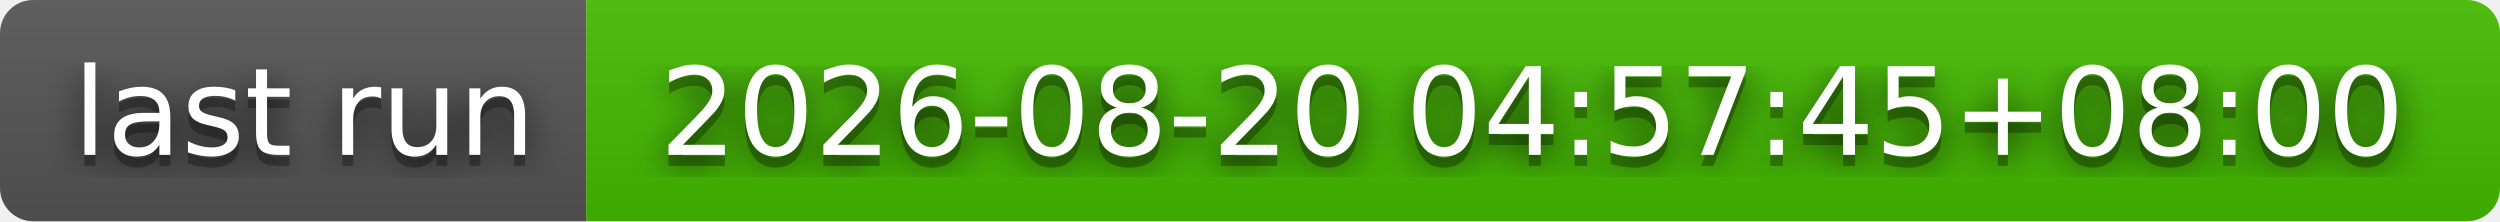
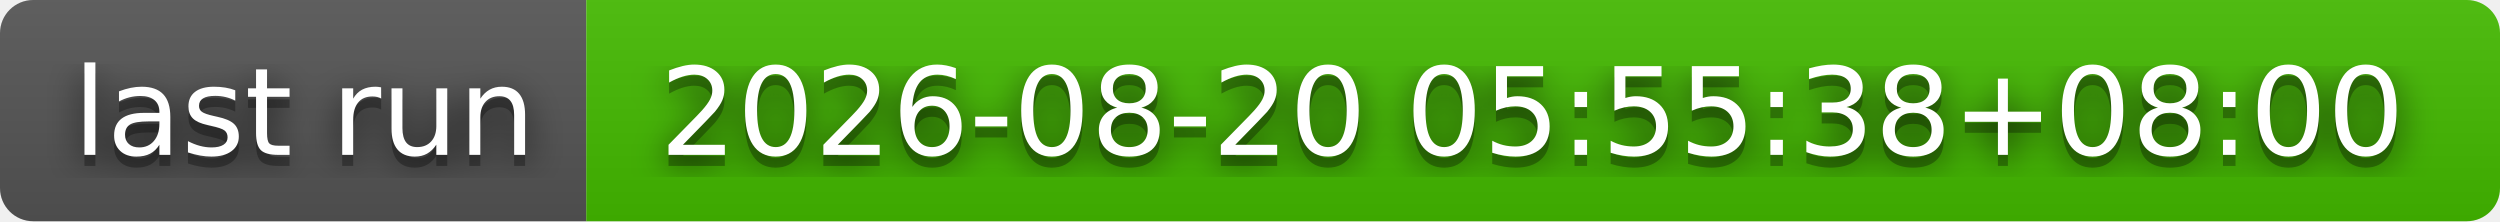
- <svg xmlns="http://www.w3.org/2000/svg" width="226" height="20" role="img" aria-label="last run: 2026-08-20 04:57:45+08:00">
+ <svg xmlns="http://www.w3.org/2000/svg" width="226" height="20" role="img" aria-label="last run: 2026-08-20 05:55:38+08:00">
  <filter id="blur">
    <feGaussianBlur stdDeviation="16" />
  </filter>
  <linearGradient id="s" x2="0" y2="100%">
    <stop offset="0" stop-color="#bbb" stop-opacity=".1" />
    <stop offset="1" stop-opacity=".1" />
  </linearGradient>
  <clipPath id="r">
    <rect width="226" height="20" rx="3" />
  </clipPath>
  <g clip-path="url(#r)">
    <rect width="53" height="20" fill="#555" />
    <rect x="53" width="173" height="20" fill="#4b0" />
    <rect width="226" height="20" fill="url(#s)" />
  </g>
  <g fill="#fff" text-anchor="middle" font-family="Verdana,Geneva,DejaVu Sans,sans-serif" text-rendering="geometricPrecision" font-size="110">
    <g transform="scale(.1)">
      <g aria-hidden="true" fill="#010101">
        <text x="275" y="150" fill-opacity=".8" filter="url(#blur)" textLength="430">last run</text>
        <text x="275" y="150" fill-opacity=".3" textLength="430">last run</text>
      </g>
      <text x="275" y="140" textLength="430">last run</text>
    </g>
    <g transform="scale(.1)">
      <g aria-hidden="true" fill="#010101">
-         <text x="1385" y="150" fill-opacity=".8" filter="url(#blur)" textLength="1630">2026-08-20 04:57:45+08:00</text>
-         <text x="1385" y="150" fill-opacity=".3" textLength="1630">2026-08-20 04:57:45+08:00</text>
+         <text x="1385" y="150" fill-opacity=".8" filter="url(#blur)" textLength="1630">2026-08-20 05:55:38+08:00</text>
+         <text x="1385" y="150" fill-opacity=".3" textLength="1630">2026-08-20 05:55:38+08:00</text>
      </g>
-       <text x="1385" y="140" textLength="1630">2026-08-20 04:57:45+08:00</text>
+       <text x="1385" y="140" textLength="1630">2026-08-20 05:55:38+08:00</text>
    </g>
  </g>
</svg>
